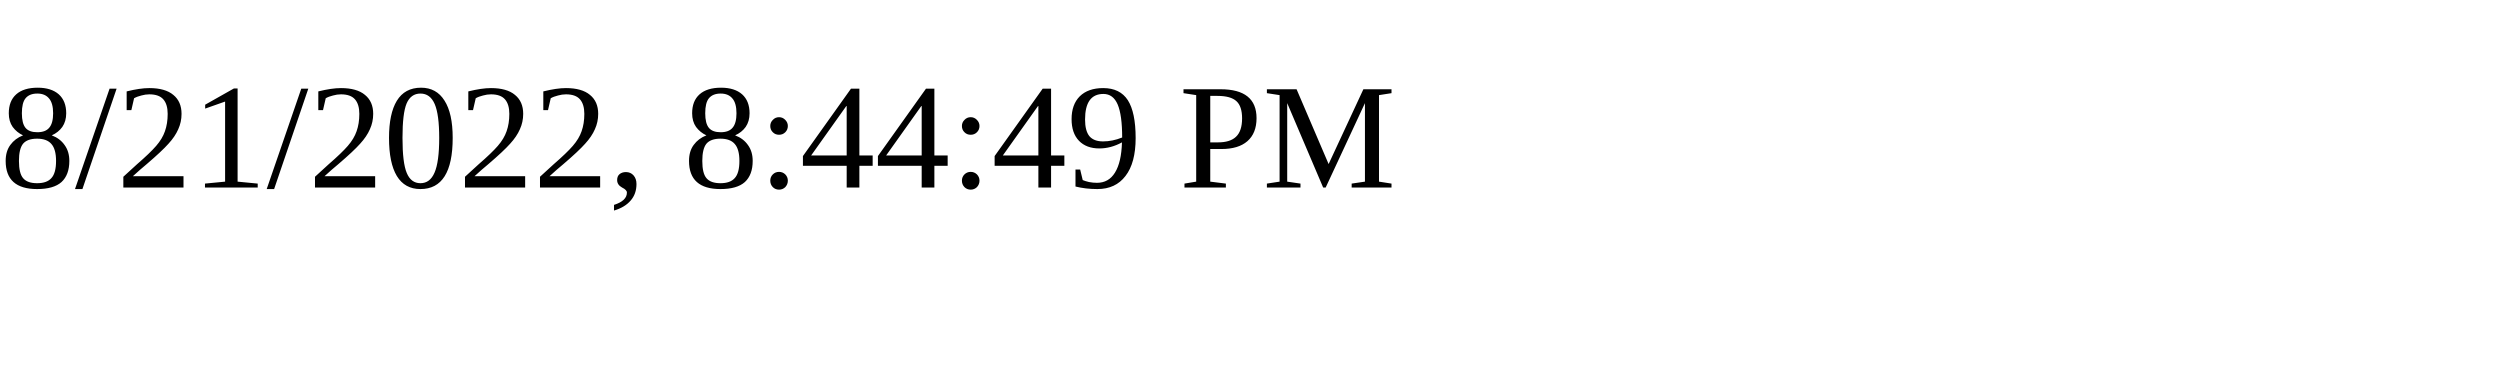
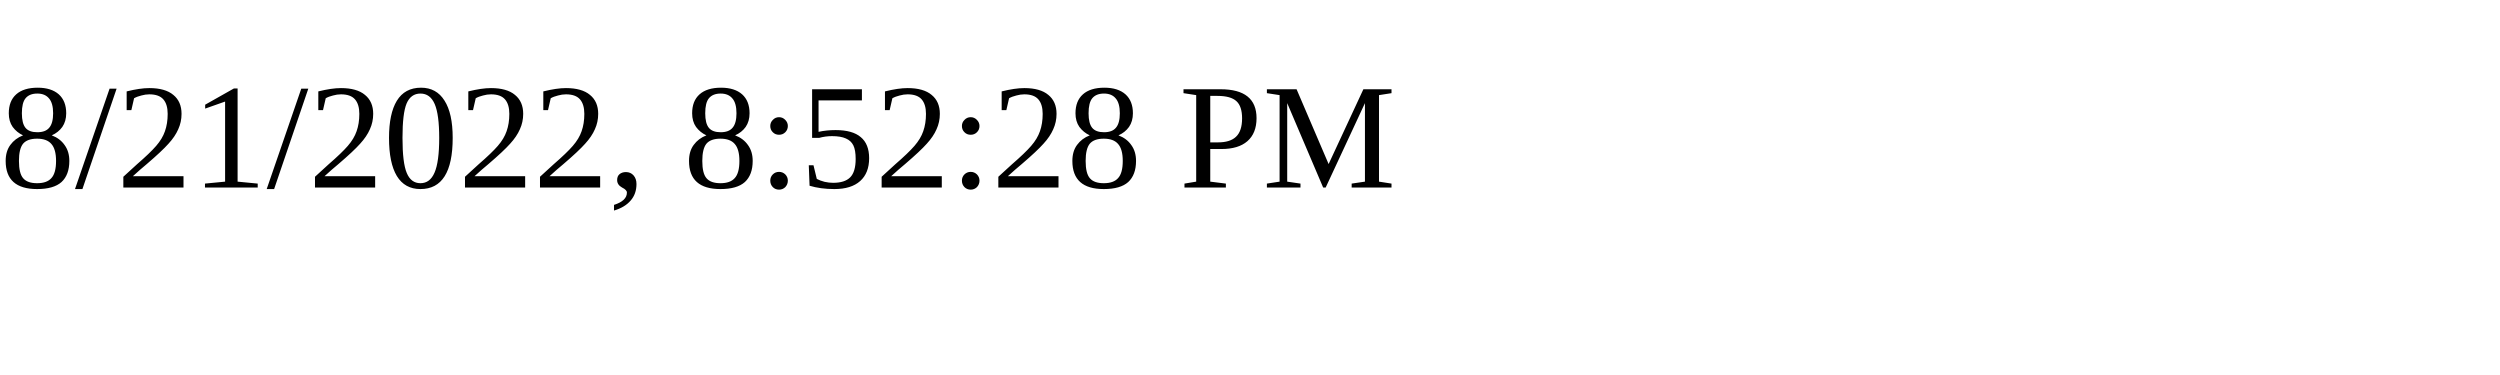
<svg xmlns="http://www.w3.org/2000/svg" height="30" width="200">
-   <text x="0" y="15">8/21/2022, 8:44:49 PM</text>
+   <text x="0" y="15">8/21/2022, 8:52:28 PM</text>
</svg>
